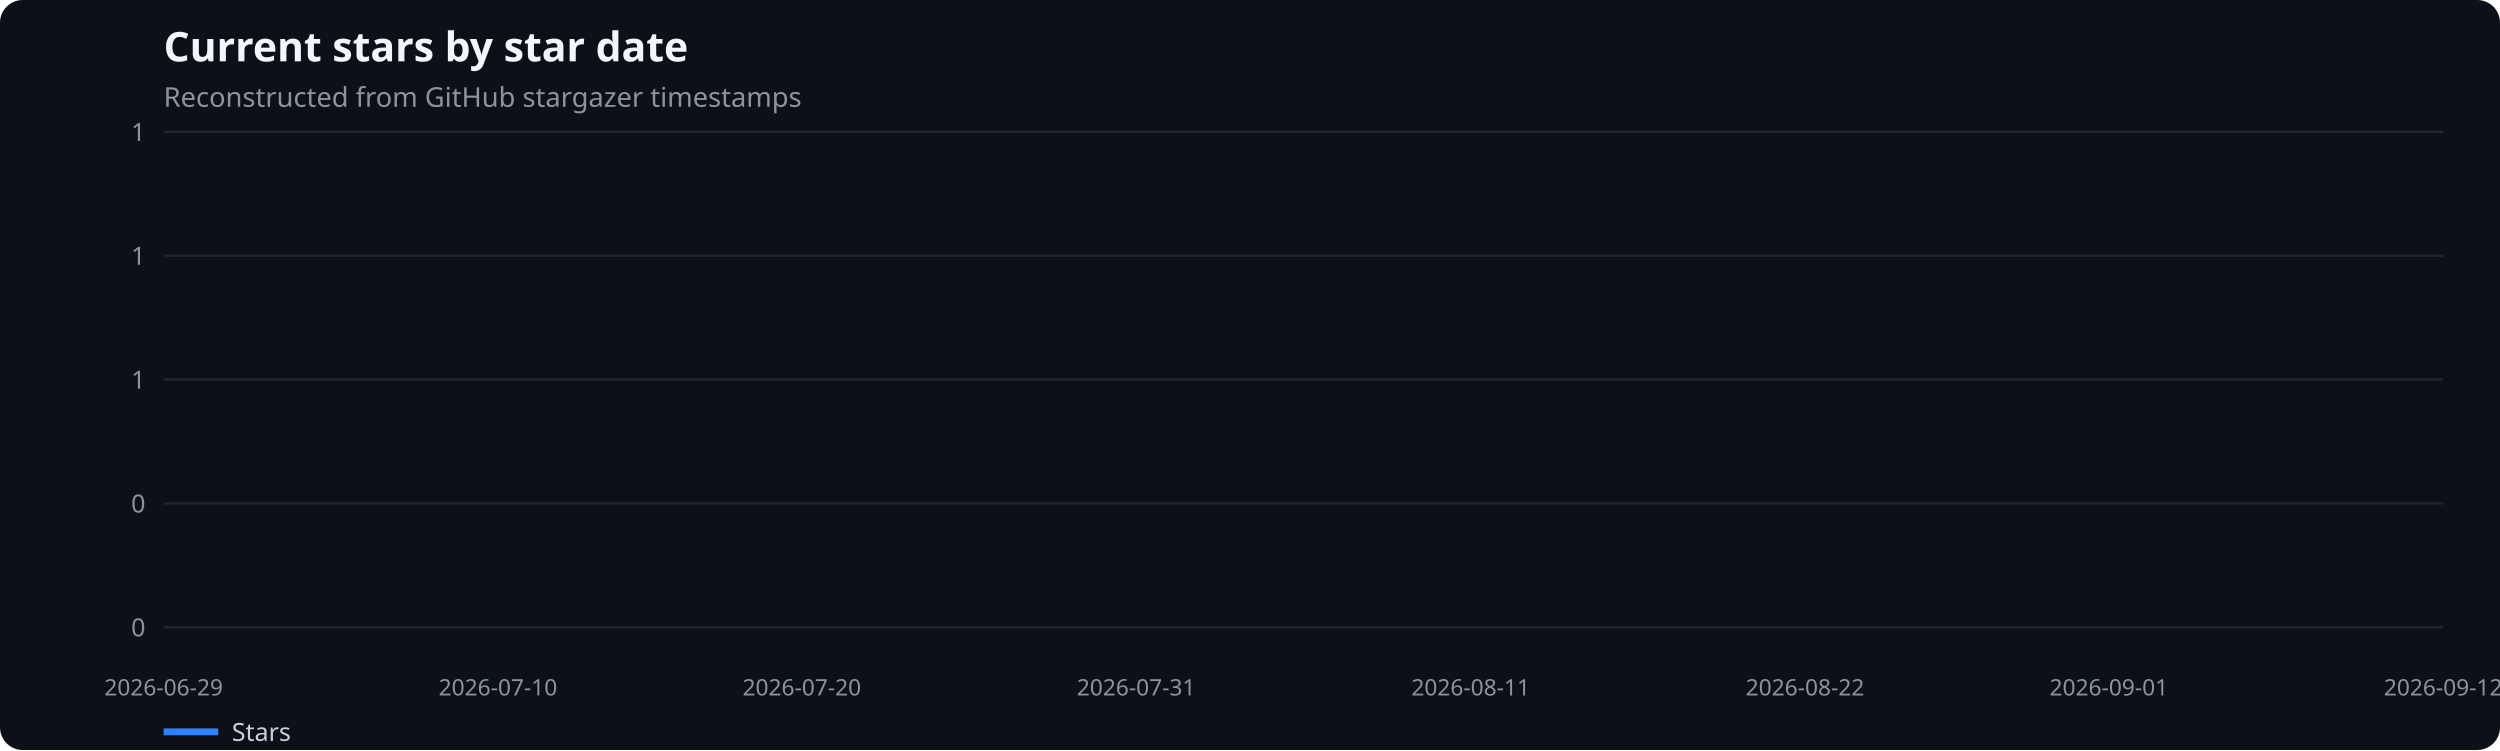
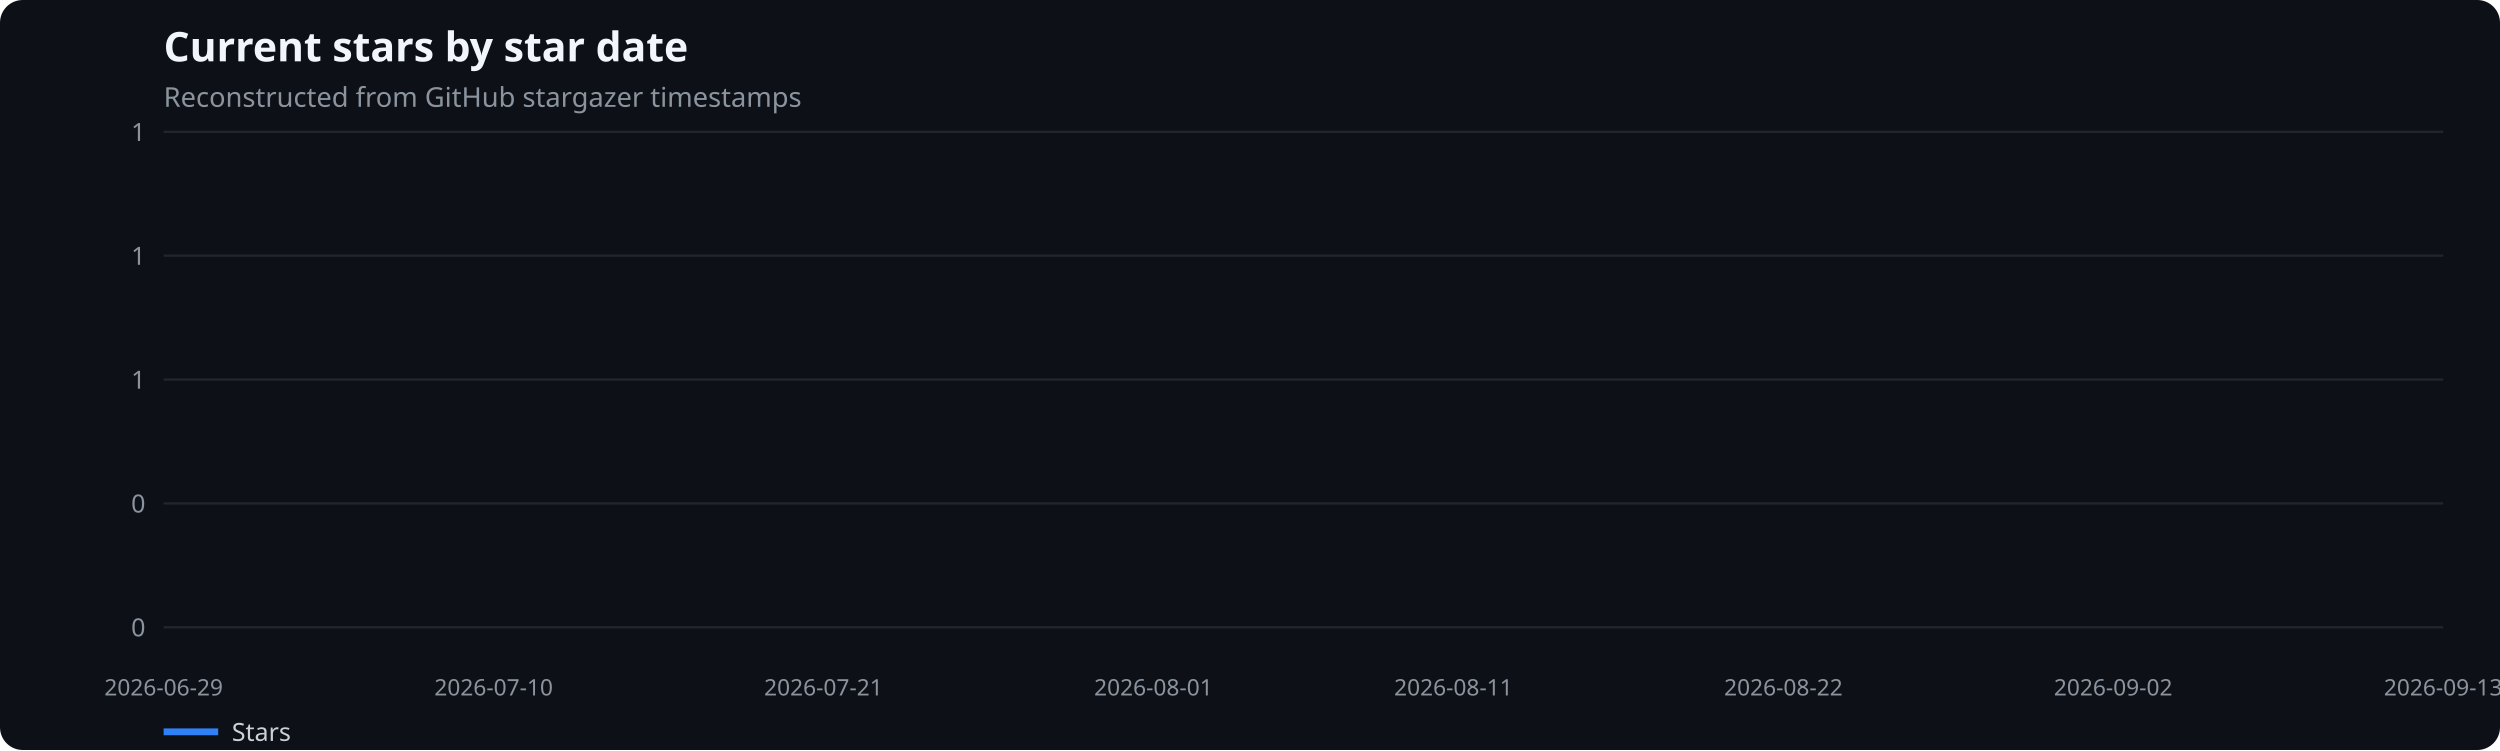
<svg xmlns="http://www.w3.org/2000/svg" width="1100" height="330" viewBox="0 0 1100 330" role="img" aria-label="Current stars by star date">
  <rect width="100%" height="100%" fill="#0d1117" rx="10" />
  <text x="72" y="27" fill="#f0f6fc" font-family="system-ui,sans-serif" font-size="18" font-weight="600">Current stars by star date</text>
  <text x="72" y="47" fill="#8b949e" font-family="system-ui,sans-serif" font-size="12">Reconstructed from GitHub stargazer timestamps</text>
  <line x1="72" x2="1075" y1="276.0" y2="276.0" stroke="#21262d" />
  <text x="64" y="280.0" text-anchor="end" fill="#8b949e" font-family="system-ui,sans-serif" font-size="11">0</text>
  <line x1="72" x2="1075" y1="221.5" y2="221.5" stroke="#21262d" />
  <text x="64" y="225.5" text-anchor="end" fill="#8b949e" font-family="system-ui,sans-serif" font-size="11">0</text>
  <line x1="72" x2="1075" y1="167.0" y2="167.0" stroke="#21262d" />
  <text x="64" y="171.0" text-anchor="end" fill="#8b949e" font-family="system-ui,sans-serif" font-size="11">1</text>
  <line x1="72" x2="1075" y1="112.5" y2="112.5" stroke="#21262d" />
  <text x="64" y="116.5" text-anchor="end" fill="#8b949e" font-family="system-ui,sans-serif" font-size="11">1</text>
  <line x1="72" x2="1075" y1="58.0" y2="58.0" stroke="#21262d" />
  <text x="64" y="62.0" text-anchor="end" fill="#8b949e" font-family="system-ui,sans-serif" font-size="11">1</text>
  <text x="72.0" y="306" text-anchor="middle" fill="#8b949e" font-family="system-ui,sans-serif" font-size="10">2026-06-29</text>
-   <text x="219.1" y="306" text-anchor="middle" fill="#8b949e" font-family="system-ui,sans-serif" font-size="10">2026-07-10</text>
-   <text x="352.8" y="306" text-anchor="middle" fill="#8b949e" font-family="system-ui,sans-serif" font-size="10">2026-07-20</text>
-   <text x="499.9" y="306" text-anchor="middle" fill="#8b949e" font-family="system-ui,sans-serif" font-size="10">2026-07-31</text>
-   <text x="647.1" y="306" text-anchor="middle" fill="#8b949e" font-family="system-ui,sans-serif" font-size="10">2026-08-11</text>
-   <text x="794.2" y="306" text-anchor="middle" fill="#8b949e" font-family="system-ui,sans-serif" font-size="10">2026-08-22</text>
-   <text x="927.9" y="306" text-anchor="middle" fill="#8b949e" font-family="system-ui,sans-serif" font-size="10">2026-09-01</text>
-   <text x="1075.0" y="306" text-anchor="middle" fill="#8b949e" font-family="system-ui,sans-serif" font-size="10">2026-09-12</text>
+   <text x="217.2" y="306" text-anchor="middle" fill="#8b949e" font-family="system-ui,sans-serif" font-size="10">2026-07-10</text>
+   <text x="362.3" y="306" text-anchor="middle" fill="#8b949e" font-family="system-ui,sans-serif" font-size="10">2026-07-21</text>
+   <text x="507.5" y="306" text-anchor="middle" fill="#8b949e" font-family="system-ui,sans-serif" font-size="10">2026-08-01</text>
+   <text x="639.5" y="306" text-anchor="middle" fill="#8b949e" font-family="system-ui,sans-serif" font-size="10">2026-08-11</text>
+   <text x="784.7" y="306" text-anchor="middle" fill="#8b949e" font-family="system-ui,sans-serif" font-size="10">2026-08-22</text>
+   <text x="929.8" y="306" text-anchor="middle" fill="#8b949e" font-family="system-ui,sans-serif" font-size="10">2026-09-02</text>
+   <text x="1075.0" y="306" text-anchor="middle" fill="#8b949e" font-family="system-ui,sans-serif" font-size="10">2026-09-13</text>
  <line x1="72" x2="96" y1="322" y2="322" stroke="#2f81f7" stroke-width="3" />
  <text x="102" y="326" fill="#c9d1d9" font-family="system-ui,sans-serif" font-size="11">Stars</text>
</svg>
